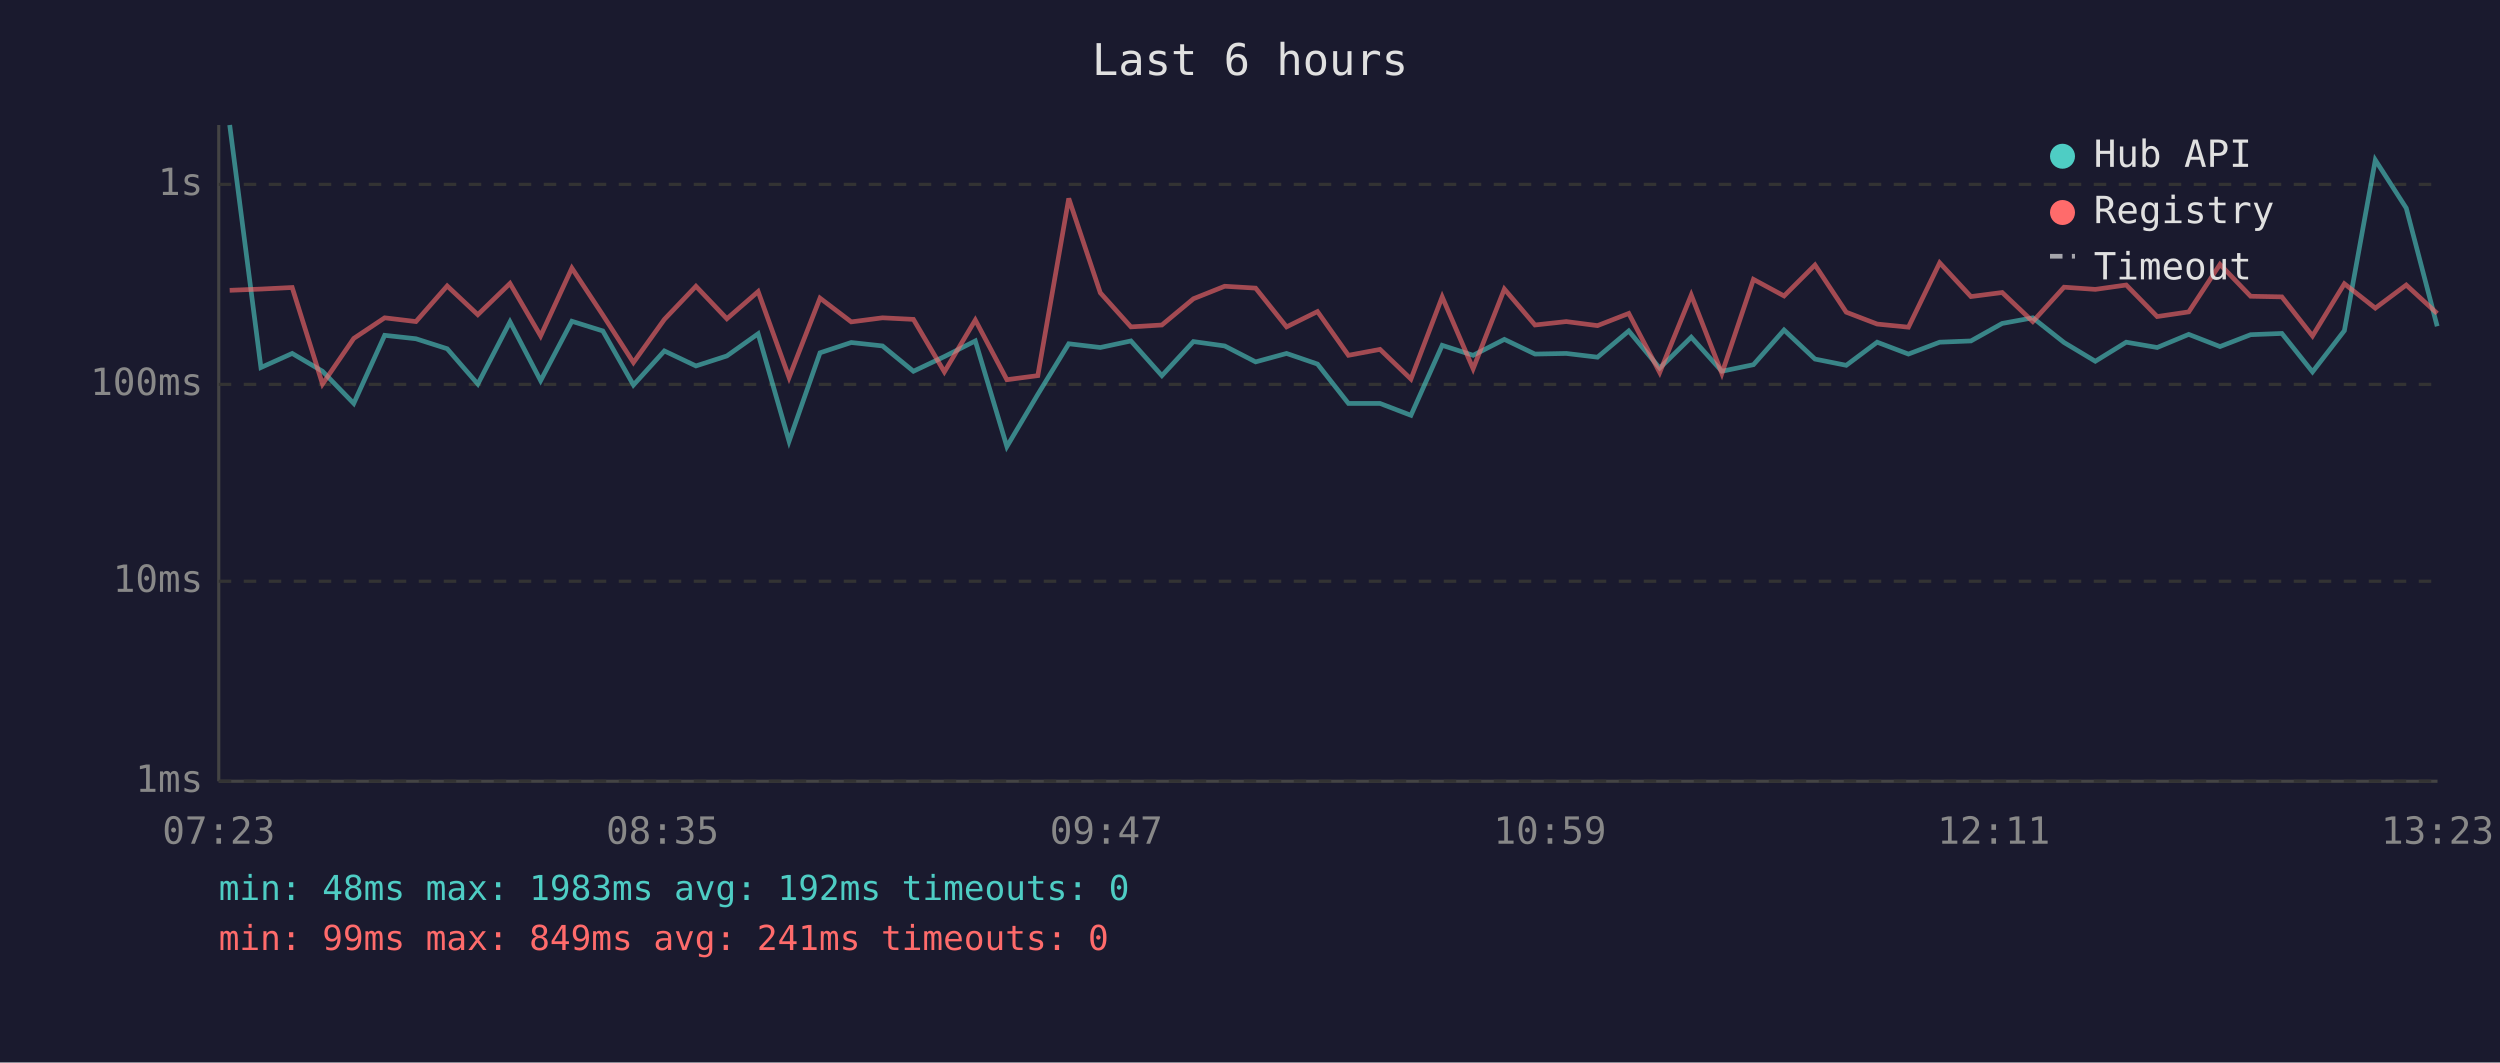
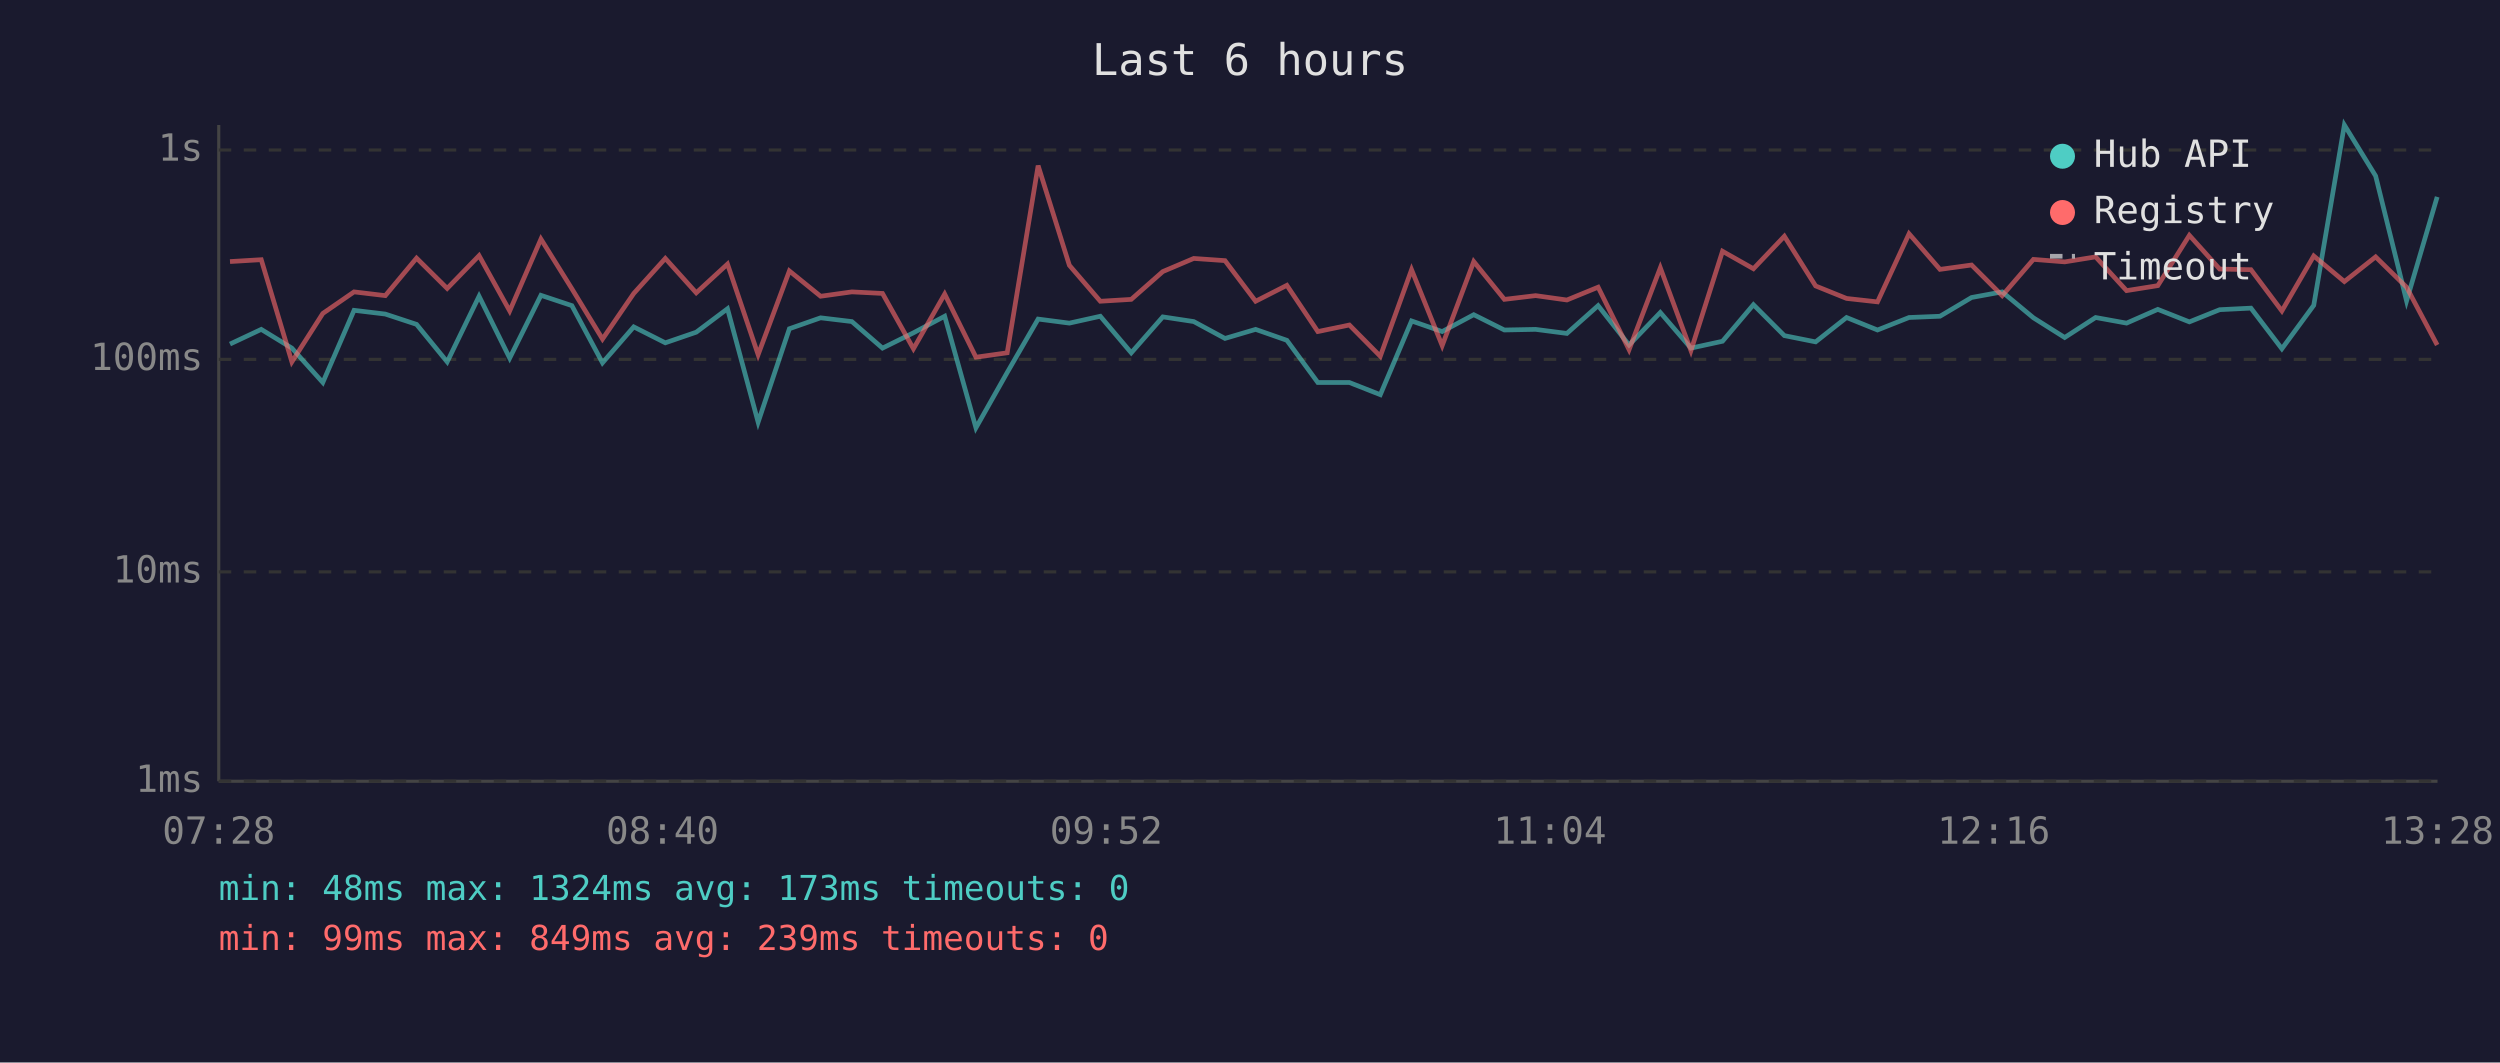
<svg xmlns="http://www.w3.org/2000/svg" viewBox="0 0 800 340" font-family="monospace" font-size="12">
  <rect width="800" height="340" fill="#1a1a2e" />
  <text x="400" y="24" fill="#e0e0e0" font-size="14" text-anchor="middle">Last 6 hours</text>
  <line x1="70" y1="40" x2="70" y2="250" stroke="#444" stroke-width="1" />
  <line x1="70" y1="250" x2="780" y2="250" stroke="#444" stroke-width="1" />
  <line x1="70" y1="250" x2="780" y2="250" stroke="#333" stroke-width="1" stroke-dasharray="4" />
  <text x="65" y="250" fill="#888" text-anchor="end" dominant-baseline="middle">1ms</text>
-   <line x1="70" y1="186" x2="780" y2="186" stroke="#333" stroke-width="1" stroke-dasharray="4" />
-   <text x="65" y="186" fill="#888" text-anchor="end" dominant-baseline="middle">10ms</text>
-   <line x1="70" y1="123" x2="780" y2="123" stroke="#333" stroke-width="1" stroke-dasharray="4" />
-   <text x="65" y="123" fill="#888" text-anchor="end" dominant-baseline="middle">100ms</text>
-   <line x1="70" y1="59" x2="780" y2="59" stroke="#333" stroke-width="1" stroke-dasharray="4" />
-   <text x="65" y="59" fill="#888" text-anchor="end" dominant-baseline="middle">1s</text>
-   <text x="70" y="270" fill="#888" text-anchor="middle">07:23</text>
-   <text x="212" y="270" fill="#888" text-anchor="middle">08:35</text>
-   <text x="354" y="270" fill="#888" text-anchor="middle">09:47</text>
-   <text x="496" y="270" fill="#888" text-anchor="middle">10:59</text>
-   <text x="638" y="270" fill="#888" text-anchor="middle">12:11</text>
-   <text x="780" y="270" fill="#888" text-anchor="middle">13:23</text>
-   <polyline points="73.5,40.0 83.5,117.6 93.5,113.1 103.2,118.8 113.2,129.1 123.1,107.3 133.1,108.4 143.1,111.6 152.9,122.9 163.2,103.0 173.0,121.8 183.0,102.8 192.9,105.9 202.7,123.2 212.6,112.3 222.7,117.1 232.6,113.9 242.6,106.8 252.5,141.2 262.4,112.9 272.4,109.6 282.4,110.7 292.3,118.8 302.2,114.1 312.1,109.1 322.2,142.9 332.1,126.2 342.0,110.0 352.1,111.2 361.9,109.1 371.8,120.2 381.9,109.3 391.9,110.7 401.8,115.8 411.7,113.1 421.6,116.5 431.5,129.1 441.6,129.1 451.5,132.9 461.5,110.5 471.4,113.7 481.4,108.6 491.2,113.3 501.2,113.1 511.2,114.3 521.2,105.9 531.1,117.8 541.2,107.9 551.0,118.8 561.1,116.7 570.9,105.6 580.8,114.9 590.8,116.9 600.7,109.5 610.7,113.3 620.7,109.5 630.7,109.1 640.7,103.5 650.5,101.7 660.5,109.6 670.5,115.6 680.4,109.5 690.3,111.2 700.4,107.0 710.4,110.9 720.2,107.1 730.2,106.7 740.0,119.0 750.2,105.8 760.1,51.2 770.0,66.6 779.9,104.4" fill="none" stroke="#4ecdc4" stroke-width="1.5" opacity="0.6" />
-   <polyline points="73.5,92.9 83.5,92.5 93.5,92.0 103.2,122.9 113.2,108.3 123.1,101.7 133.1,102.9 143.1,91.5 152.9,100.7 163.2,90.7 173.0,107.5 183.0,85.8 192.9,100.8 202.7,116.0 212.6,102.2 222.7,91.6 232.6,102.0 242.6,93.3 252.5,120.8 262.4,95.4 272.4,103.0 282.4,101.7 292.3,102.2 302.2,119.0 312.1,102.4 322.2,121.5 332.1,120.2 342.0,63.5 352.1,93.7 361.9,104.6 371.8,104.0 381.9,95.6 391.9,91.6 401.8,92.2 411.7,104.6 421.6,99.7 431.5,113.7 441.6,111.8 451.5,121.3 461.5,95.0 471.4,118.0 481.4,92.5 491.2,104.0 501.2,102.9 511.2,104.2 521.2,100.3 531.1,119.2 541.2,94.4 551.0,119.5 561.1,89.4 570.9,94.7 580.8,84.8 590.8,99.9 600.7,103.7 610.7,104.7 620.7,84.1 630.7,94.9 640.7,93.6 650.5,102.9 660.5,91.9 670.5,92.6 680.4,91.2 690.3,101.3 700.4,99.8 710.4,84.6 720.2,94.8 730.2,95.0 740.0,107.5 750.2,90.8 760.1,98.6 770.0,91.2 779.9,100.3" fill="none" stroke="#ff6b6b" stroke-width="1.5" opacity="0.6" />
+   <line x1="70" y1="183" x2="780" y2="183" stroke="#333" stroke-width="1" stroke-dasharray="4" />
+   <text x="65" y="183" fill="#888" text-anchor="end" dominant-baseline="middle">10ms</text>
+   <line x1="70" y1="115" x2="780" y2="115" stroke="#333" stroke-width="1" stroke-dasharray="4" />
+   <text x="65" y="115" fill="#888" text-anchor="end" dominant-baseline="middle">100ms</text>
+   <line x1="70" y1="48" x2="780" y2="48" stroke="#333" stroke-width="1" stroke-dasharray="4" />
+   <text x="65" y="48" fill="#888" text-anchor="end" dominant-baseline="middle">1s</text>
+   <text x="70" y="270" fill="#888" text-anchor="middle">07:28</text>
+   <text x="212" y="270" fill="#888" text-anchor="middle">08:40</text>
+   <text x="354" y="270" fill="#888" text-anchor="middle">09:52</text>
+   <text x="496" y="270" fill="#888" text-anchor="middle">11:04</text>
+   <text x="638" y="270" fill="#888" text-anchor="middle">12:16</text>
+   <text x="780" y="270" fill="#888" text-anchor="middle">13:28</text>
+   <polyline points="73.6,110.1 83.6,105.4 93.4,111.4 103.3,122.4 113.3,99.3 123.3,100.5 133.3,103.8 143.1,115.8 153.3,94.8 163.1,114.6 173.1,94.5 183.0,97.8 192.8,116.1 202.8,104.6 212.9,109.7 222.8,106.3 232.8,98.8 242.6,135.1 252.6,105.2 262.6,101.7 272.6,102.9 282.4,111.4 292.3,106.5 302.3,101.2 312.3,136.9 322.3,119.2 332.2,102.1 342.2,103.4 352.1,101.2 362.0,112.9 372.1,101.4 382.0,102.9 392.0,108.3 401.8,105.4 411.8,108.9 421.7,122.4 431.8,122.4 441.7,126.3 451.7,102.7 461.5,106.1 471.6,100.7 481.4,105.6 491.4,105.4 501.4,106.7 511.4,97.8 521.3,110.4 531.3,100.0 541.1,111.4 551.2,109.2 561.1,97.5 571.0,107.4 581.0,109.4 590.9,101.6 600.8,105.6 610.9,101.6 620.8,101.2 630.9,95.2 640.7,93.4 650.7,101.7 660.7,108.0 670.6,101.6 680.5,103.4 690.5,99.0 700.6,103.0 710.3,99.1 720.3,98.6 730.2,111.6 740.4,97.7 750.2,40.0 760.2,56.3 770.1,96.3 779.9,63.0" fill="none" stroke="#4ecdc4" stroke-width="1.5" opacity="0.6" />
+   <polyline points="73.6,83.7 83.6,83.1 93.4,115.8 103.3,100.3 113.3,93.4 123.3,94.6 133.3,82.6 143.1,92.3 153.3,81.8 163.1,99.5 173.1,76.5 183.0,92.4 192.8,108.5 202.8,93.9 212.9,82.7 222.8,93.7 232.8,84.5 242.6,113.5 252.6,86.7 262.6,94.8 272.6,93.4 282.4,93.9 292.3,111.6 302.3,94.1 312.3,114.3 322.3,112.9 332.2,53.0 342.2,84.9 352.1,96.4 362.0,95.8 372.1,86.9 382.0,82.7 392.0,83.4 401.8,96.4 411.8,91.3 421.7,106.1 431.8,104.0 441.7,114.0 451.7,86.3 461.5,110.6 471.6,83.7 481.4,95.8 491.4,94.6 501.4,96.0 511.4,91.9 521.3,111.9 531.3,85.7 541.1,112.2 551.2,80.4 561.1,86.0 571.0,75.6 581.0,91.5 590.9,95.5 600.8,96.6 610.9,74.8 620.8,86.2 630.9,84.8 640.7,94.6 650.7,83.0 660.7,83.8 670.6,82.2 680.5,93.0 690.5,91.4 700.6,75.3 710.3,86.1 720.3,86.3 730.2,99.5 740.4,81.9 750.2,90.1 760.2,82.2 770.1,91.9 779.9,110.4" fill="none" stroke="#ff6b6b" stroke-width="1.5" opacity="0.6" />
  <circle cx="660" cy="50" r="4" fill="#4ecdc4" />
  <text x="670" y="50" fill="#e0e0e0" dominant-baseline="middle">Hub API</text>
  <circle cx="660" cy="68" r="4" fill="#ff6b6b" />
  <text x="670" y="68" fill="#e0e0e0" dominant-baseline="middle">Registry</text>
  <line x1="656" y1="82" x2="664" y2="82" stroke="#e0e0e0" stroke-width="1.5" stroke-dasharray="4,3" opacity="0.7" />
  <text x="670" y="86" fill="#e0e0e0" dominant-baseline="middle">Timeout</text>
-   <text x="70" y="288" fill="#4ecdc4" font-size="11">min: 48ms  max: 1983ms  avg: 192ms  timeouts: 0</text>
-   <text x="70" y="304" fill="#ff6b6b" font-size="11">min: 99ms  max: 849ms  avg: 241ms  timeouts: 0</text>
+   <text x="70" y="288" fill="#4ecdc4" font-size="11">min: 48ms  max: 1324ms  avg: 173ms  timeouts: 0</text>
+   <text x="70" y="304" fill="#ff6b6b" font-size="11">min: 99ms  max: 849ms  avg: 239ms  timeouts: 0</text>
</svg>
